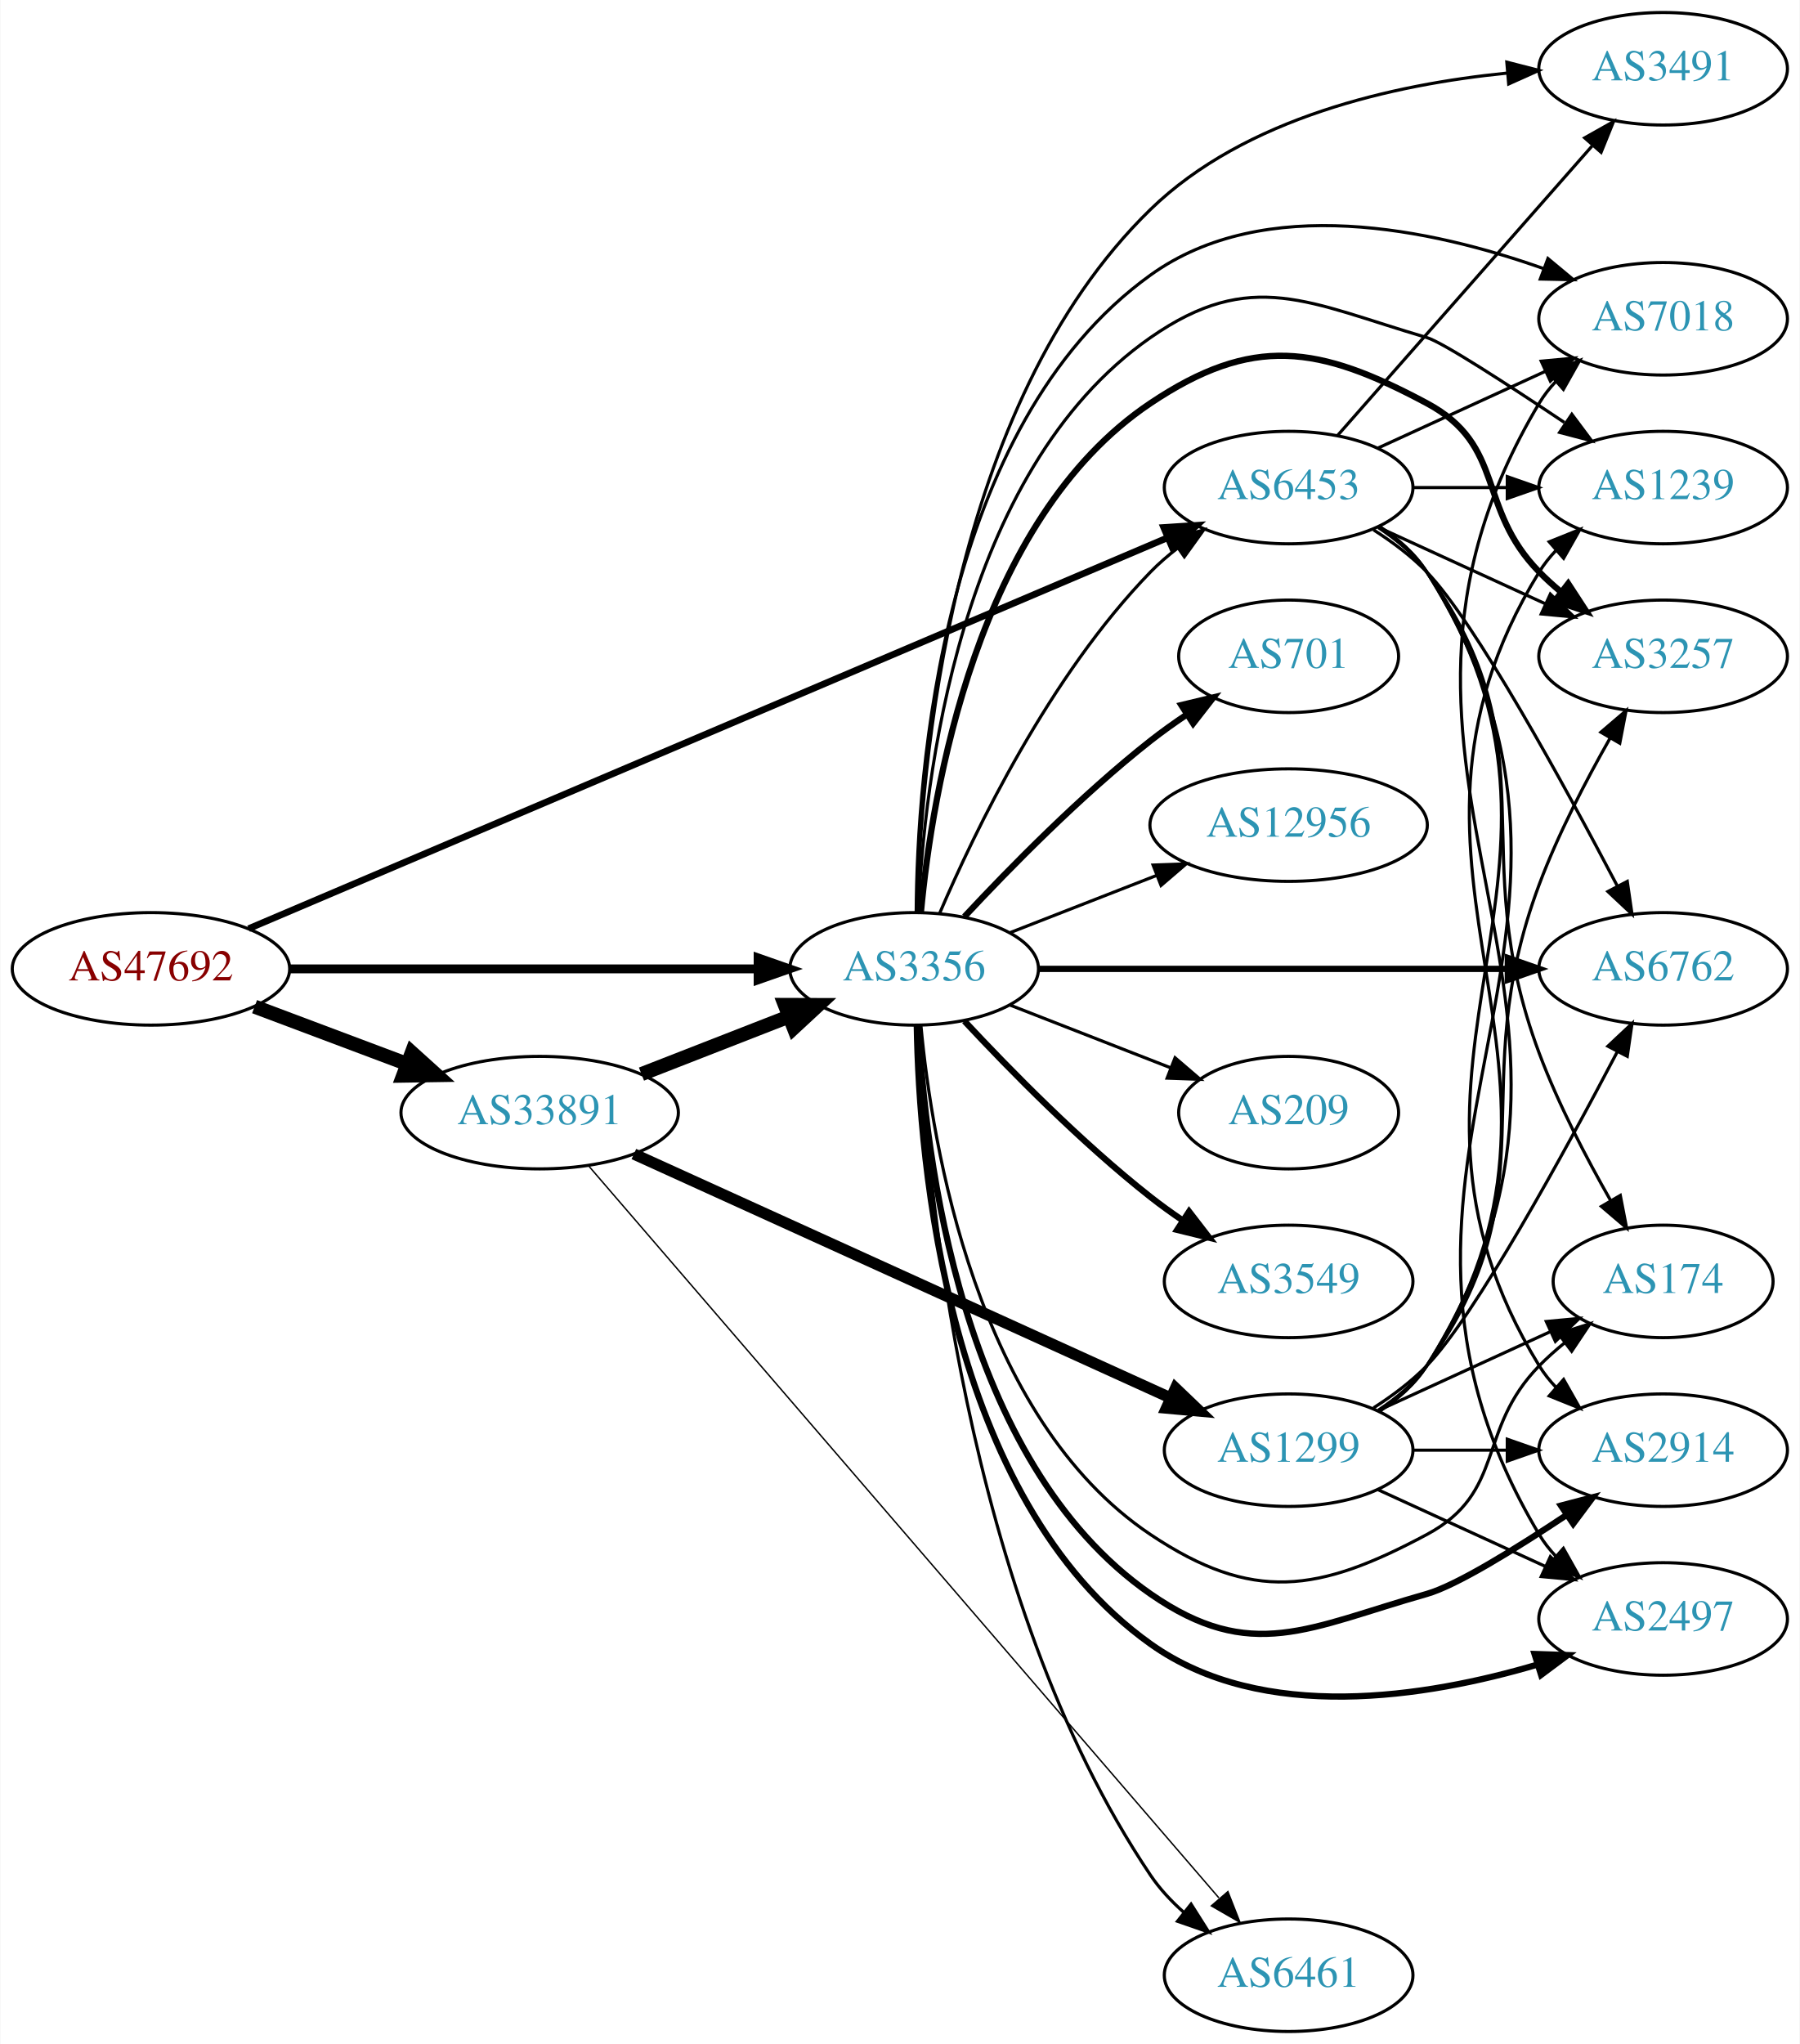
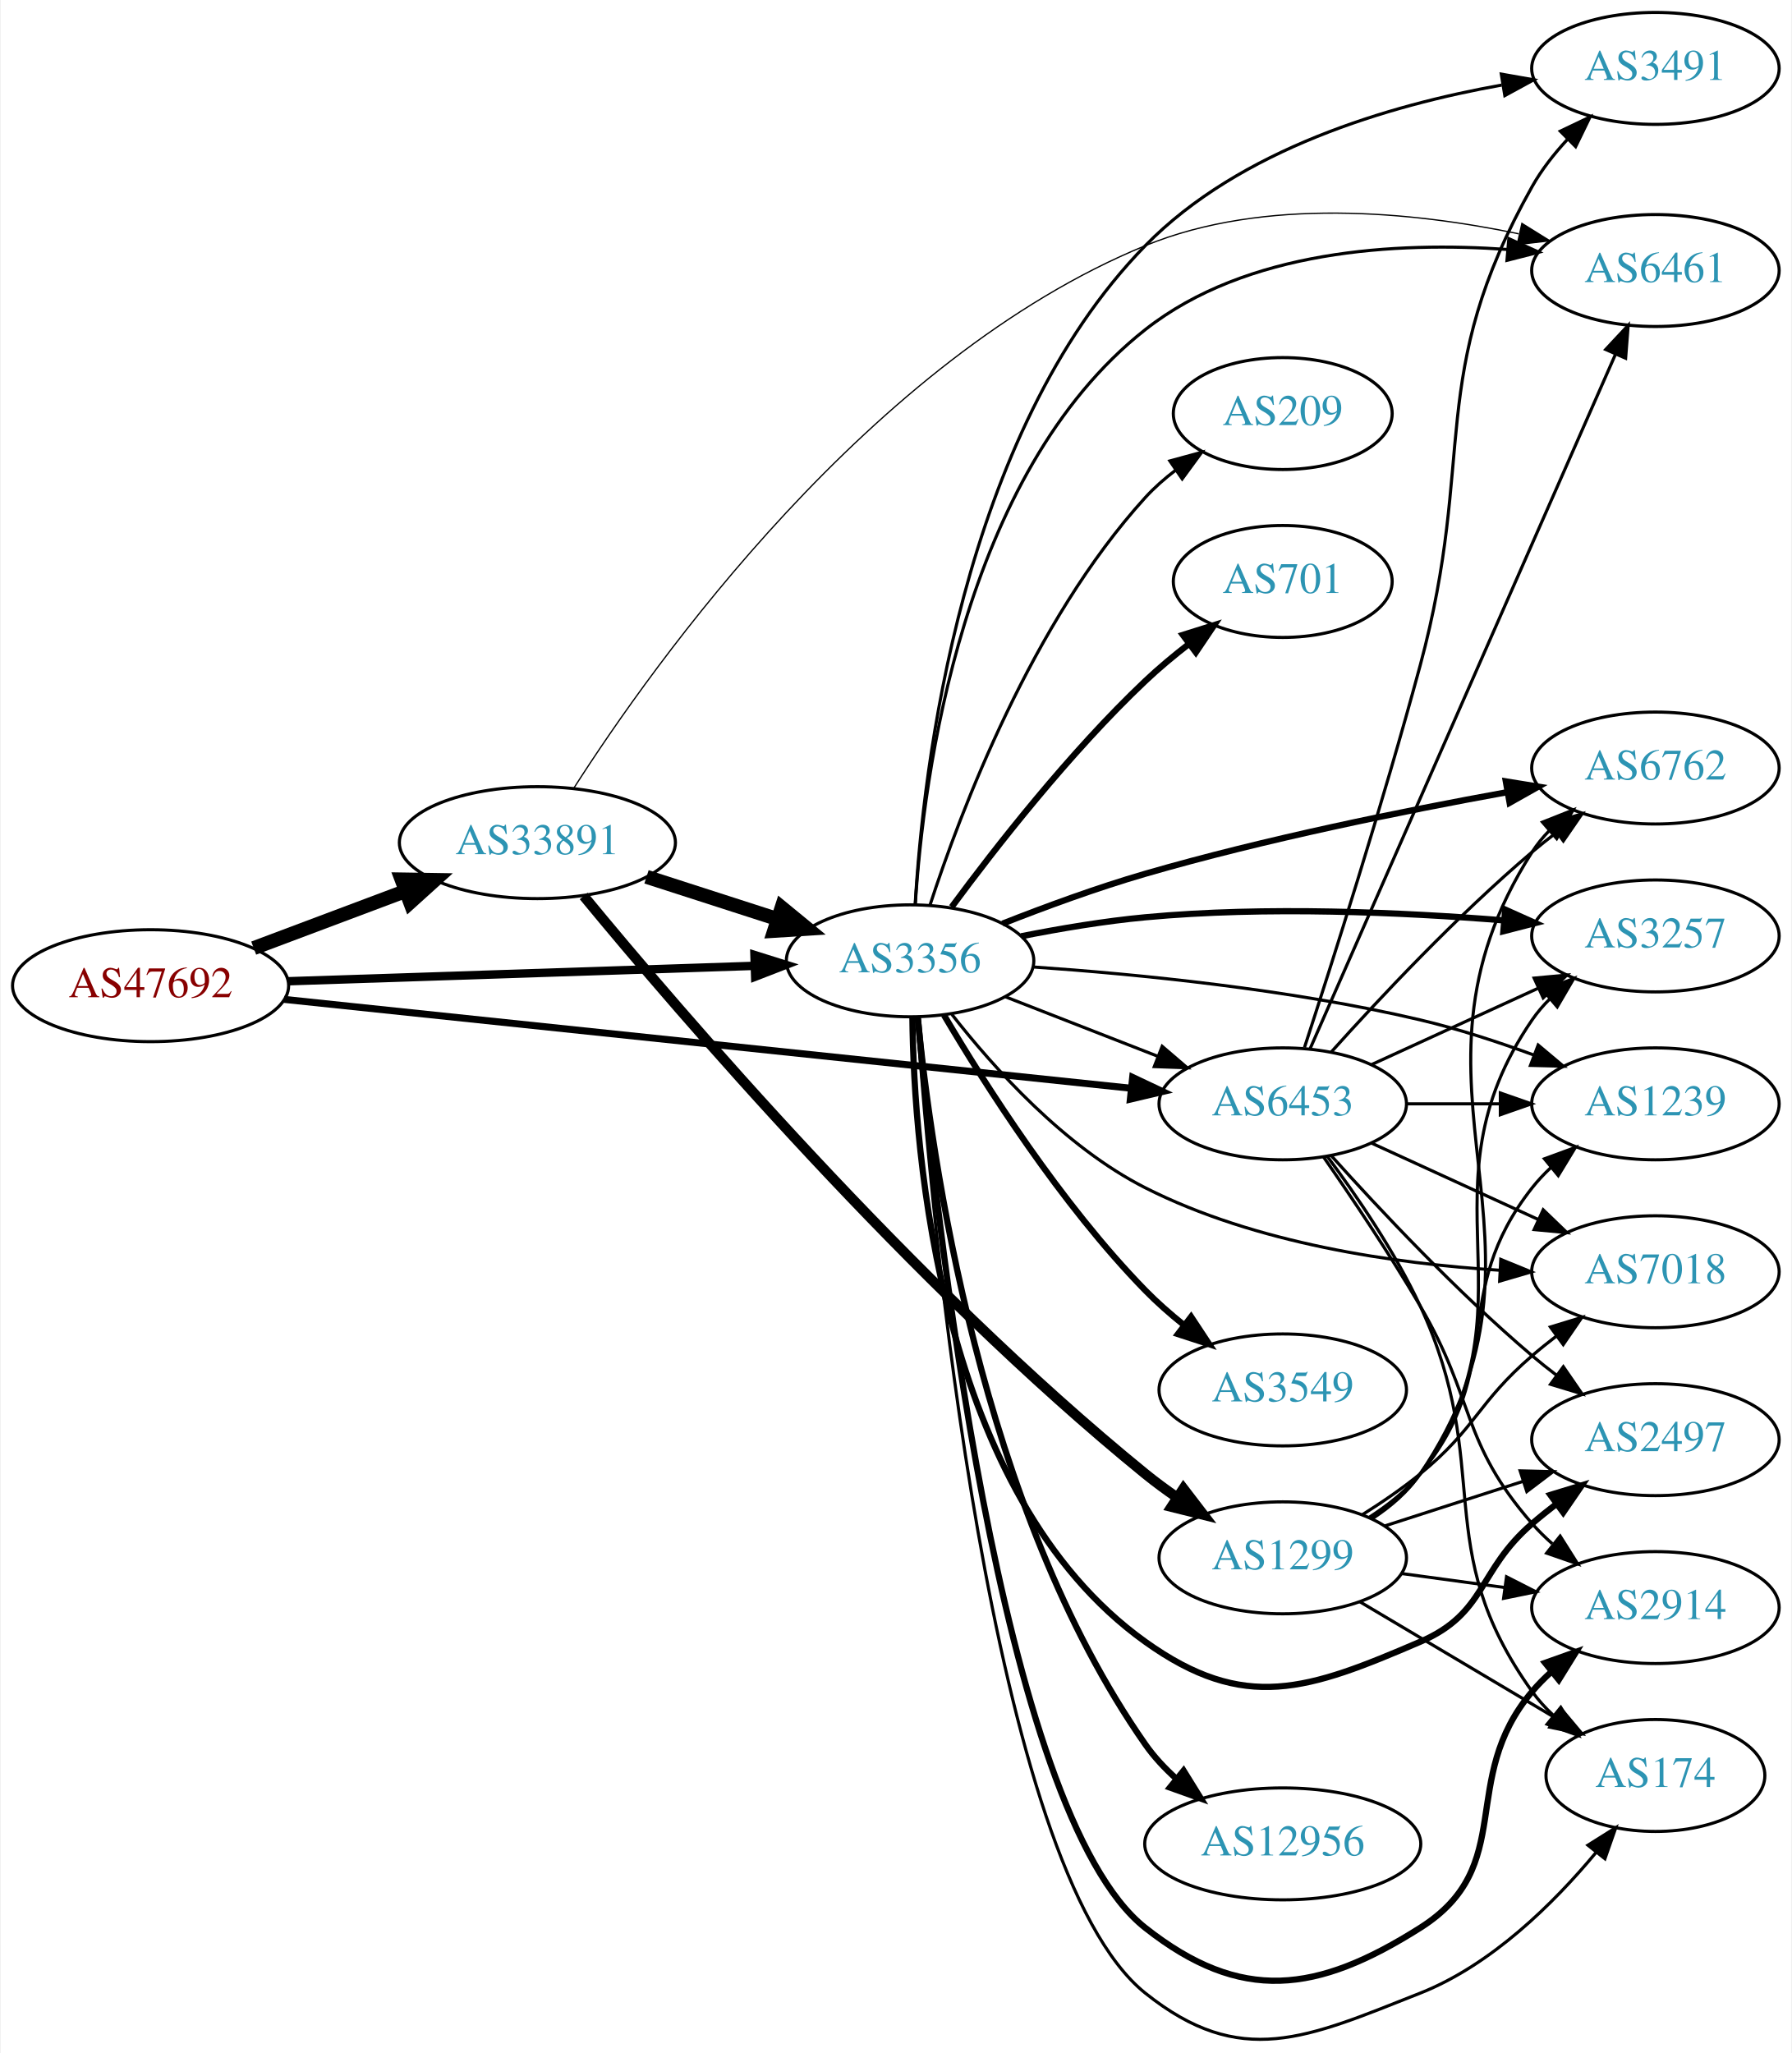
- <svg xmlns="http://www.w3.org/2000/svg" xmlns:xlink="http://www.w3.org/1999/xlink" width="576pt" height="654pt" viewBox="0.00 0.00 575.76 654.00">
-   <g id="graph0" class="graph" transform="scale(1 1) rotate(0) translate(4 650)">
-     <polygon fill="white" stroke="none" points="-4,4 -4,-650 571.762,-650 571.762,4 -4,4" />
+ <svg xmlns="http://www.w3.org/2000/svg" xmlns:xlink="http://www.w3.org/1999/xlink" width="576pt" height="660pt" viewBox="0.00 0.00 575.76 660.25">
+   <g id="graph0" class="graph" transform="scale(1 1) rotate(0) translate(4 656.253)">
+     <polygon fill="white" stroke="none" points="-4,4 -4,-656.253 571.762,-656.253 571.762,4 -4,4" />
    <g id="node1" class="node">
      <g id="a_node1">
        <a xlink:href="/asn/47692" xlink:title="AS47692 ~ Nessus GmbH [AT]">
-           <ellipse fill="#ffffff" stroke="black" cx="44.196" cy="-340" rx="44.393" ry="18" />
-           <text text-anchor="middle" x="44.196" y="-336.3" font-family="Times,serif" font-size="14.00" fill="#880000">AS47692</text>
+           <ellipse fill="#ffffff" stroke="black" cx="44.196" cy="-339.253" rx="44.393" ry="18" />
+           <text text-anchor="middle" x="44.196" y="-335.553" font-family="Times,serif" font-size="14.00" fill="#880000">AS47692</text>
        </a>
      </g>
    </g>
    <g id="node2" class="node">
      <g id="a_node2">
        <a xlink:href="/asn/3356" xlink:title="AS3356 ~ Level 3 Parent, LLC [US]">
-           <ellipse fill="#ffffff" stroke="black" cx="288.431" cy="-340" rx="39.794" ry="18" />
-           <text text-anchor="middle" x="288.431" y="-336.3" font-family="Times,serif" font-size="14.00" fill="#2c94b3">AS3356</text>
+           <ellipse fill="#ffffff" stroke="black" cx="288.431" cy="-347.253" rx="39.794" ry="18" />
+           <text text-anchor="middle" x="288.431" y="-343.553" font-family="Times,serif" font-size="14.00" fill="#2c94b3">AS3356</text>
        </a>
      </g>
    </g>
    <g id="edge1" class="edge">
-       <path fill="none" stroke="black" stroke-width="2.842" d="M88.503,-340C130.582,-340 194.39,-340 238.335,-340" />
-       <polygon fill="black" stroke="black" stroke-width="2.842" points="238.499,-343.5 248.499,-340 238.499,-336.5 238.499,-343.5" />
+       <path fill="none" stroke="black" stroke-width="2.7" d="M88.503,-340.684C130.582,-342.073 194.39,-344.181 238.335,-345.632" />
+       <polygon fill="black" stroke="black" stroke-width="2.7" points="238.389,-349.135 248.499,-345.968 238.62,-342.139 238.389,-349.135" />
    </g>
    <g id="node3" class="node">
      <g id="a_node3">
        <a xlink:href="/asn/6453" xlink:title="AS6453 ~ TATA COMMUNICATIONS (AMERICA) INC [US]">
-           <ellipse fill="#ffffff" stroke="black" cx="408.273" cy="-494" rx="39.794" ry="18" />
-           <text text-anchor="middle" x="408.273" y="-490.3" font-family="Times,serif" font-size="14.00" fill="#2c94b3">AS6453</text>
+           <ellipse fill="#ffffff" stroke="black" cx="408.273" cy="-301.253" rx="39.794" ry="18" />
+           <text text-anchor="middle" x="408.273" y="-297.553" font-family="Times,serif" font-size="14.00" fill="#2c94b3">AS6453</text>
        </a>
      </g>
    </g>
    <g id="edge2" class="edge">
-       <path fill="none" stroke="black" stroke-width="2.132" d="M75.444,-352.865C141.187,-380.827 296.987,-447.093 369.248,-477.827" />
-       <polygon fill="black" stroke="black" stroke-width="2.132" points="368.3,-481.227 378.872,-481.92 371.04,-474.786 368.3,-481.227" />
+       <path fill="none" stroke="black" stroke-width="2.25" d="M87.085,-334.857C154.862,-327.744 288.16,-313.754 359.519,-306.265" />
+       <polygon fill="black" stroke="black" stroke-width="2.25" points="360.003,-309.734 369.583,-305.209 359.272,-302.772 360.003,-309.734" />
    </g>
    <g id="node4" class="node">
      <g id="a_node4">
        <a xlink:href="/asn/33891" xlink:title="AS33891 ~ CORE-BACKBONE GMBH GLOBAL NETWORK [DE]">
-           <ellipse fill="#ffffff" stroke="black" cx="168.588" cy="-294" rx="44.393" ry="18" />
-           <text text-anchor="middle" x="168.588" y="-290.3" font-family="Times,serif" font-size="14.00" fill="#2c94b3">AS33891</text>
+           <ellipse fill="#ffffff" stroke="black" cx="168.588" cy="-385.253" rx="44.393" ry="18" />
+           <text text-anchor="middle" x="168.588" y="-381.553" font-family="Times,serif" font-size="14.00" fill="#2c94b3">AS33891</text>
        </a>
      </g>
    </g>
    <g id="edge3" class="edge">
-       <path fill="none" stroke="black" stroke-width="4.5" d="M77.353,-327.914C92.251,-322.315 110.138,-315.592 126.043,-309.614" />
-       <polygon fill="black" stroke="black" stroke-width="4.5" points="127.67,-313.209 135.646,-306.005 124.9,-305.838 127.67,-313.209" />
-     </g>
-     <g id="edge15" class="edge">
-       <path fill="none" stroke="black" d="M296.585,-357.772C307.846,-384.075 331.794,-433.824 364.077,-467 366.699,-469.694 369.64,-472.237 372.723,-474.606" />
-       <polygon fill="black" stroke="black" points="370.89,-477.595 381.092,-480.452 374.899,-471.856 370.89,-477.595" />
+       <path fill="none" stroke="black" stroke-width="4.5" d="M77.353,-351.339C92.251,-356.938 110.138,-363.661 126.043,-369.639" />
+       <polygon fill="black" stroke="black" stroke-width="4.5" points="124.9,-373.416 135.646,-373.248 127.67,-366.044 124.9,-373.416" />
+     </g>
+     <g id="edge16" class="edge">
+       <path fill="none" stroke="black" d="M319.167,-335.646C333.961,-329.871 352.039,-322.814 367.96,-316.599" />
+       <polygon fill="black" stroke="black" points="369.503,-319.754 377.546,-312.857 366.958,-313.233 369.503,-319.754" />
    </g>
    <g id="node5" class="node">
      <g id="a_node5">
-         <a xlink:href="/asn/6762" xlink:title="AS6762 ~ TELECOM ITALIA SPARKLE S.p.A. [IT]">
-           <ellipse fill="#ffffff" stroke="black" cx="528.116" cy="-340" rx="39.794" ry="18" />
-           <text text-anchor="middle" x="528.116" y="-336.3" font-family="Times,serif" font-size="14.00" fill="#2c94b3">AS6762</text>
+         <a xlink:href="/asn/701" xlink:title="AS701 ~ UUNET [US]">
+           <ellipse fill="#ffffff" stroke="black" cx="408.273" cy="-469.253" rx="35.194" ry="18" />
+           <text text-anchor="middle" x="408.273" y="-465.553" font-family="Times,serif" font-size="14.00" fill="#2c94b3">AS701</text>
        </a>
      </g>
    </g>
    <g id="edge4" class="edge">
-       <path fill="none" stroke="black" stroke-width="2" d="M328.148,-340C369.067,-340 433.707,-340 478.141,-340" />
-       <polygon fill="black" stroke="black" stroke-width="2" points="478.415,-343.5 488.415,-340 478.415,-336.5 478.415,-343.5" />
+       <path fill="none" stroke="black" stroke-width="2" d="M301.801,-364.556C315.774,-383.495 339.753,-414.227 364.077,-437.253 368.419,-441.364 373.293,-445.421 378.161,-449.194" />
+       <polygon fill="black" stroke="black" stroke-width="2" points="376.145,-452.056 386.252,-455.235 380.333,-446.447 376.145,-452.056" />
    </g>
    <g id="node6" class="node">
      <g id="a_node6">
-         <a xlink:href="/asn/174" xlink:title="AS174 ~ Cogent Communications [US]">
-           <ellipse fill="#ffffff" stroke="black" cx="528.116" cy="-240" rx="35.194" ry="18" />
-           <text text-anchor="middle" x="528.116" y="-236.3" font-family="Times,serif" font-size="14.00" fill="#2c94b3">AS174</text>
+         <a xlink:href="/asn/6762" xlink:title="AS6762 ~ TELECOM ITALIA SPARKLE S.p.A. [IT]">
+           <ellipse fill="#ffffff" stroke="black" cx="528.116" cy="-409.253" rx="39.794" ry="18" />
+           <text text-anchor="middle" x="528.116" y="-405.553" font-family="Times,serif" font-size="14.00" fill="#2c94b3">AS6762</text>
        </a>
      </g>
    </g>
    <g id="edge5" class="edge">
-       <path fill="none" stroke="black" d="M290.603,-321.814C294.151,-283.794 308.288,-196.34 364.077,-159 396.725,-137.149 417.832,-140.463 452.469,-159 477.901,-172.61 468.297,-192.383 488.469,-213 490.949,-215.534 493.695,-217.983 496.548,-220.304" />
-       <polygon fill="black" stroke="black" points="494.639,-223.248 504.733,-226.468 498.85,-217.657 494.639,-223.248" />
+       <path fill="none" stroke="black" stroke-width="2" d="M318.152,-359.204C331.884,-364.614 348.657,-370.782 364.077,-375.253 402.667,-386.443 447.402,-395.503 480.24,-401.448" />
+       <polygon fill="black" stroke="black" stroke-width="2" points="480.002,-404.961 490.461,-403.268 481.229,-398.069 480.002,-404.961" />
    </g>
    <g id="node7" class="node">
      <g id="a_node7">
-         <a xlink:href="/asn/2914" xlink:title="AS2914 ~ NTT America, Inc. [US]">
-           <ellipse fill="#ffffff" stroke="black" cx="528.116" cy="-186" rx="39.794" ry="18" />
-           <text text-anchor="middle" x="528.116" y="-182.3" font-family="Times,serif" font-size="14.00" fill="#2c94b3">AS2914</text>
+         <a xlink:href="/asn/3257" xlink:title="AS3257 ~ GTT [DE]">
+           <ellipse fill="#ffffff" stroke="black" cx="528.116" cy="-355.253" rx="39.794" ry="18" />
+           <text text-anchor="middle" x="528.116" y="-351.553" font-family="Times,serif" font-size="14.00" fill="#2c94b3">AS3257</text>
        </a>
      </g>
    </g>
    <g id="edge6" class="edge">
-       <path fill="none" stroke="black" stroke-width="2" d="M289.828,-321.85C291.82,-281.054 303.034,-182.373 364.077,-140 396.35,-117.598 414.672,-129.289 452.469,-140 461.948,-142.686 480.925,-154.416 497.372,-165.357" />
-       <polygon fill="black" stroke="black" stroke-width="2" points="495.429,-168.269 505.678,-170.955 499.341,-162.464 495.429,-168.269" />
+       <path fill="none" stroke="black" stroke-width="2" d="M324.18,-355.154C336.686,-357.63 350.948,-360.033 364.077,-361.253 402.759,-364.849 446.792,-362.87 479.338,-360.257" />
+       <polygon fill="black" stroke="black" stroke-width="2" points="479.813,-363.729 489.48,-359.393 479.219,-356.754 479.813,-363.729" />
    </g>
    <g id="node8" class="node">
      <g id="a_node8">
-         <a xlink:href="/asn/2497" xlink:title="AS2497 ~ Internet Initiative Japan Inc. [JP]">
-           <ellipse fill="#ffffff" stroke="black" cx="528.116" cy="-132" rx="39.794" ry="18" />
-           <text text-anchor="middle" x="528.116" y="-128.3" font-family="Times,serif" font-size="14.00" fill="#2c94b3">AS2497</text>
+         <a xlink:href="/asn/1239" xlink:title="AS1239 ~ Sprint [US]">
+           <ellipse fill="#ffffff" stroke="black" cx="528.116" cy="-301.253" rx="39.794" ry="18" />
+           <text text-anchor="middle" x="528.116" y="-297.553" font-family="Times,serif" font-size="14.00" fill="#2c94b3">AS1239</text>
        </a>
      </g>
    </g>
    <g id="edge7" class="edge">
-       <path fill="none" stroke="black" stroke-width="2" d="M289.275,-321.75C290.02,-278.638 298.642,-170.619 364.077,-124 399.943,-98.448 452.338,-106.863 487.982,-117.425" />
-       <polygon fill="black" stroke="black" stroke-width="2" points="486.974,-120.777 497.564,-120.434 489.072,-114.098 486.974,-120.777" />
+       <path fill="none" stroke="black" d="M328.077,-345.27C361.389,-342.964 410.587,-338.128 452.469,-328.253 464.625,-325.387 477.529,-321.167 489.128,-316.91" />
+       <polygon fill="black" stroke="black" points="490.407,-320.169 498.52,-313.355 487.928,-313.622 490.407,-320.169" />
    </g>
    <g id="node9" class="node">
      <g id="a_node9">
        <a xlink:href="/asn/7018" xlink:title="AS7018 ~ AT&amp;T Services, Inc. [US]">
-           <ellipse fill="#ffffff" stroke="black" cx="528.116" cy="-548" rx="39.794" ry="18" />
-           <text text-anchor="middle" x="528.116" y="-544.3" font-family="Times,serif" font-size="14.00" fill="#2c94b3">AS7018</text>
+           <ellipse fill="#ffffff" stroke="black" cx="528.116" cy="-247.253" rx="39.794" ry="18" />
+           <text text-anchor="middle" x="528.116" y="-243.553" font-family="Times,serif" font-size="14.00" fill="#2c94b3">AS7018</text>
        </a>
      </g>
    </g>
    <g id="edge8" class="edge">
-       <path fill="none" stroke="black" d="M289.084,-358.087C289.349,-401.909 296.886,-513.705 364.077,-562 400.556,-588.22 454.178,-576.706 489.845,-564.07" />
-       <polygon fill="black" stroke="black" points="491.253,-567.28 499.4,-560.507 488.807,-560.722 491.253,-567.28" />
+       <path fill="none" stroke="black" d="M301.886,-330.007C315.234,-312.92 338.047,-287.449 364.077,-274.253 399.56,-256.266 444.435,-249.843 478.119,-247.733" />
+       <polygon fill="black" stroke="black" points="478.385,-251.224 488.19,-247.209 478.022,-244.234 478.385,-251.224" />
    </g>
    <g id="node10" class="node">
      <g id="a_node10">
-         <a xlink:href="/asn/3549" xlink:title="AS3549 ~ Level 3 Parent, LLC [US]">
-           <ellipse fill="#ffffff" stroke="black" cx="408.273" cy="-240" rx="39.794" ry="18" />
-           <text text-anchor="middle" x="408.273" y="-236.3" font-family="Times,serif" font-size="14.00" fill="#2c94b3">AS3549</text>
+         <a xlink:href="/asn/2497" xlink:title="AS2497 ~ Internet Initiative Japan Inc. [JP]">
+           <ellipse fill="#ffffff" stroke="black" cx="528.116" cy="-193.253" rx="39.794" ry="18" />
+           <text text-anchor="middle" x="528.116" y="-189.553" font-family="Times,serif" font-size="14.00" fill="#2c94b3">AS2497</text>
        </a>
      </g>
    </g>
    <g id="edge9" class="edge">
-       <path fill="none" stroke="black" stroke-width="2" d="M304.528,-323.288C318.994,-307.765 341.851,-284.481 364.077,-267 367.362,-264.417 370.905,-261.867 374.501,-259.427" />
-       <polygon fill="black" stroke="black" stroke-width="2" points="376.415,-262.357 382.885,-253.967 372.595,-256.491 376.415,-262.357" />
+       <path fill="none" stroke="black" stroke-width="2" d="M289.178,-329.082C289.683,-285.61 297.766,-175.709 364.077,-128.253 396.025,-105.39 416.381,-112.73 452.469,-128.253 473.841,-137.446 470.843,-151.069 488.469,-166.253 490.95,-168.39 493.599,-170.518 496.303,-172.588" />
+       <polygon fill="black" stroke="black" stroke-width="2" points="494.333,-175.484 504.467,-178.575 498.473,-169.839 494.333,-175.484" />
    </g>
    <g id="node11" class="node">
      <g id="a_node11">
-         <a xlink:href="/asn/3257" xlink:title="AS3257 ~ GTT [DE]">
-           <ellipse fill="#ffffff" stroke="black" cx="528.116" cy="-440" rx="39.794" ry="18" />
-           <text text-anchor="middle" x="528.116" y="-436.3" font-family="Times,serif" font-size="14.00" fill="#2c94b3">AS3257</text>
+         <a xlink:href="/asn/2914" xlink:title="AS2914 ~ NTT America, Inc. [US]">
+           <ellipse fill="#ffffff" stroke="black" cx="528.116" cy="-139.253" rx="39.794" ry="18" />
+           <text text-anchor="middle" x="528.116" y="-135.553" font-family="Times,serif" font-size="14.00" fill="#2c94b3">AS2914</text>
        </a>
      </g>
    </g>
    <g id="edge10" class="edge">
-       <path fill="none" stroke="black" stroke-width="2" d="M290.603,-358.186C294.151,-396.206 308.288,-483.66 364.077,-521 396.725,-542.851 417.832,-539.537 452.469,-521 477.901,-507.39 468.297,-487.617 488.469,-467 490.562,-464.861 492.846,-462.782 495.222,-460.79" />
-       <polygon fill="black" stroke="black" stroke-width="2" points="497.741,-463.268 503.522,-454.389 493.466,-457.725 497.741,-463.268" />
+       <path fill="none" stroke="black" stroke-width="2" d="M290.917,-329.146C296.315,-268.355 317.093,-73.295 364.077,-36.253 394.928,-11.931 419.273,-15.245 452.469,-36.253 484.052,-56.24 464.343,-83.707 488.469,-112.253 490.352,-114.48 492.458,-116.61 494.691,-118.627" />
+       <polygon fill="black" stroke="black" stroke-width="2" points="492.64,-121.47 502.621,-125.026 497.036,-116.022 492.64,-121.47" />
    </g>
    <g id="node12" class="node">
      <g id="a_node12">
-         <a xlink:href="/asn/701" xlink:title="AS701 ~ UUNET [US]">
-           <ellipse fill="#ffffff" stroke="black" cx="408.273" cy="-440" rx="35.194" ry="18" />
-           <text text-anchor="middle" x="408.273" y="-436.3" font-family="Times,serif" font-size="14.00" fill="#2c94b3">AS701</text>
+         <a xlink:href="/asn/3549" xlink:title="AS3549 ~ Level 3 Parent, LLC [US]">
+           <ellipse fill="#ffffff" stroke="black" cx="408.273" cy="-209.253" rx="39.794" ry="18" />
+           <text text-anchor="middle" x="408.273" y="-205.553" font-family="Times,serif" font-size="14.00" fill="#2c94b3">AS3549</text>
        </a>
      </g>
    </g>
    <g id="edge11" class="edge">
-       <path fill="none" stroke="black" stroke-width="2" d="M304.528,-356.712C318.994,-372.235 341.851,-395.519 364.077,-413 367.694,-415.845 371.625,-418.648 375.593,-421.31" />
-       <polygon fill="black" stroke="black" stroke-width="2" points="373.929,-424.401 384.232,-426.872 377.718,-418.515 373.929,-424.401" />
+       <path fill="none" stroke="black" stroke-width="2" d="M299.305,-329.838C312.35,-307.729 336.876,-269.116 364.077,-241.253 367.812,-237.428 372.038,-233.712 376.348,-230.249" />
+       <polygon fill="black" stroke="black" stroke-width="2" points="378.801,-232.781 384.635,-223.937 374.559,-227.212 378.801,-232.781" />
    </g>
    <g id="node13" class="node">
      <g id="a_node13">
-         <a xlink:href="/asn/1239" xlink:title="AS1239 ~ Sprint [US]">
-           <ellipse fill="#ffffff" stroke="black" cx="528.116" cy="-494" rx="39.794" ry="18" />
-           <text text-anchor="middle" x="528.116" y="-490.3" font-family="Times,serif" font-size="14.00" fill="#2c94b3">AS1239</text>
+         <a xlink:href="/asn/174" xlink:title="AS174 ~ Cogent Communications [US]">
+           <ellipse fill="#ffffff" stroke="black" cx="528.116" cy="-85.253" rx="35.194" ry="18" />
+           <text text-anchor="middle" x="528.116" y="-81.553" font-family="Times,serif" font-size="14.00" fill="#2c94b3">AS174</text>
        </a>
      </g>
    </g>
    <g id="edge12" class="edge">
-       <path fill="none" stroke="black" d="M289.748,-358.018C291.564,-399.017 302.414,-499.048 364.077,-542 396.313,-564.454 414.777,-553.073 452.469,-542 457.488,-540.526 478.182,-527.112 496.512,-514.839" />
-       <polygon fill="black" stroke="black" points="498.9,-517.451 505.241,-508.963 494.991,-511.644 498.9,-517.451" />
+       <path fill="none" stroke="black" d="M290.615,-329.273C295.193,-266.004 314.027,-55.3 364.077,-15.253 394.752,9.29 415.938,-0.804 452.469,-15.253 475.401,-24.323 495.411,-44.137 508.925,-60.377" />
+       <polygon fill="black" stroke="black" points="506.408,-62.834 515.381,-68.468 511.88,-58.468 506.408,-62.834" />
    </g>
    <g id="node14" class="node">
      <g id="a_node14">
-         <a xlink:href="/asn/6461" xlink:title="AS6461 ~ Zayo Bandwidth [US]">
-           <ellipse fill="#ffffff" stroke="black" cx="408.273" cy="-18" rx="39.794" ry="18" />
-           <text text-anchor="middle" x="408.273" y="-14.3" font-family="Times,serif" font-size="14.00" fill="#2c94b3">AS6461</text>
+         <a xlink:href="/asn/12956" xlink:title="AS12956 ~ TELXIUS [ES]">
+           <ellipse fill="#ffffff" stroke="black" cx="408.273" cy="-63.253" rx="44.393" ry="18" />
+           <text text-anchor="middle" x="408.273" y="-59.553" font-family="Times,serif" font-size="14.00" fill="#2c94b3">AS12956</text>
        </a>
      </g>
    </g>
    <g id="edge13" class="edge">
-       <path fill="none" stroke="black" d="M289.982,-322.005C292.264,-273.782 303.974,-139.268 364.077,-50 366.999,-45.66 370.713,-41.686 374.732,-38.126" />
-       <polygon fill="black" stroke="black" points="377.046,-40.758 382.708,-31.803 372.697,-35.273 377.046,-40.758" />
+       <path fill="none" stroke="black" stroke-width="2" d="M290.876,-329.08C295.15,-285.134 310.969,-171.143 364.077,-95.253 366.873,-91.258 370.327,-87.561 374.054,-84.206" />
+       <polygon fill="black" stroke="black" stroke-width="2" points="376.385,-86.822 381.965,-77.815 371.986,-81.377 376.385,-86.822" />
    </g>
    <g id="node15" class="node">
      <g id="a_node15">
-         <a xlink:href="/asn/12956" xlink:title="AS12956 ~ TELXIUS [ES]">
-           <ellipse fill="#ffffff" stroke="black" cx="408.273" cy="-386" rx="44.393" ry="18" />
-           <text text-anchor="middle" x="408.273" y="-382.3" font-family="Times,serif" font-size="14.00" fill="#2c94b3">AS12956</text>
+         <a xlink:href="/asn/6461" xlink:title="AS6461 ~ Zayo Bandwidth [US]">
+           <ellipse fill="#ffffff" stroke="black" cx="528.116" cy="-569.253" rx="39.794" ry="18" />
+           <text text-anchor="middle" x="528.116" y="-565.553" font-family="Times,serif" font-size="14.00" fill="#2c94b3">AS6461</text>
        </a>
      </g>
    </g>
    <g id="edge14" class="edge">
-       <path fill="none" stroke="black" d="M319.167,-351.608C333.396,-357.162 350.663,-363.902 366.128,-369.939" />
-       <polygon fill="black" stroke="black" points="364.892,-373.214 375.481,-373.59 367.438,-366.693 364.892,-373.214" />
+       <path fill="none" stroke="black" d="M290.115,-365.474C292.706,-406.02 305.082,-503.781 364.077,-550.253 396.676,-575.933 444.945,-578.545 480.507,-576.024" />
+       <polygon fill="black" stroke="black" points="480.98,-579.496 490.64,-575.144 480.375,-572.522 480.98,-579.496" />
    </g>
    <g id="node16" class="node">
      <g id="a_node16">
-         <a xlink:href="/asn/209" xlink:title="AS209 ~ CenturyLink Communications, LLC [US]">
-           <ellipse fill="#ffffff" stroke="black" cx="408.273" cy="-294" rx="35.194" ry="18" />
-           <text text-anchor="middle" x="408.273" y="-290.3" font-family="Times,serif" font-size="14.00" fill="#2c94b3">AS209</text>
-         </a>
-       </g>
-     </g>
-     <g id="edge16" class="edge">
-       <path fill="none" stroke="black" d="M319.167,-328.392C334.785,-322.296 354.061,-314.771 370.598,-308.316" />
-       <polygon fill="black" stroke="black" points="371.927,-311.555 379.97,-304.658 369.381,-305.034 371.927,-311.555" />
+         <a xlink:href="/asn/3491" xlink:title="AS3491 ~ PCCW Global, Inc. [US]">
+           <ellipse fill="#ffffff" stroke="black" cx="528.116" cy="-634.253" rx="39.794" ry="18" />
+           <text text-anchor="middle" x="528.116" y="-630.553" font-family="Times,serif" font-size="14.00" fill="#2c94b3">AS3491</text>
+         </a>
+       </g>
+     </g>
+     <g id="edge15" class="edge">
+       <path fill="none" stroke="black" d="M290.08,-365.543C292.59,-408.471 304.792,-516.619 364.077,-577.253 394.414,-608.28 442.552,-622.443 478.672,-628.894" />
+       <polygon fill="black" stroke="black" points="478.553,-632.421 488.988,-630.587 479.687,-625.513 478.553,-632.421" />
    </g>
    <g id="node17" class="node">
      <g id="a_node17">
-         <a xlink:href="/asn/3491" xlink:title="AS3491 ~ PCCW Global, Inc. [US]">
-           <ellipse fill="#ffffff" stroke="black" cx="528.116" cy="-628" rx="39.794" ry="18" />
-           <text text-anchor="middle" x="528.116" y="-624.3" font-family="Times,serif" font-size="14.00" fill="#2c94b3">AS3491</text>
+         <a xlink:href="/asn/209" xlink:title="AS209 ~ CenturyLink Communications, LLC [US]">
+           <ellipse fill="#ffffff" stroke="black" cx="408.273" cy="-523.253" rx="35.194" ry="18" />
+           <text text-anchor="middle" x="408.273" y="-519.553" font-family="Times,serif" font-size="14.00" fill="#2c94b3">AS209</text>
        </a>
      </g>
    </g>
    <g id="edge17" class="edge">
-       <path fill="none" stroke="black" d="M289.427,-358.239C290.444,-403.204 299.507,-520.259 364.077,-583 394.362,-612.427 442.069,-622.993 478.069,-626.602" />
-       <polygon fill="black" stroke="black" points="478.098,-630.117 488.359,-627.479 478.693,-623.143 478.098,-630.117" />
+       <path fill="none" stroke="black" d="M294.84,-365.17C304.618,-395.178 327.664,-456.237 364.077,-496.253 366.957,-499.417 370.29,-502.35 373.804,-505.025" />
+       <polygon fill="black" stroke="black" points="371.973,-508.014 382.198,-510.789 375.936,-502.243 371.973,-508.014" />
+     </g>
+     <g id="edge26" class="edge">
+       <path fill="none" stroke="black" d="M423.919,-317.979C439.22,-335.018 464.317,-361.776 488.469,-382.253 490.967,-384.37 493.627,-386.485 496.338,-388.547" />
+       <polygon fill="black" stroke="black" points="494.375,-391.447 504.515,-394.52 498.505,-385.794 494.375,-391.447" />
+     </g>
+     <g id="edge23" class="edge">
+       <path fill="none" stroke="black" d="M436.902,-313.914C452.859,-321.226 473.13,-330.515 490.412,-338.434" />
+       <polygon fill="black" stroke="black" points="489.111,-341.688 499.66,-342.672 492.027,-335.324 489.111,-341.688" />
+     </g>
+     <g id="edge20" class="edge">
+       <path fill="none" stroke="black" d="M448.186,-301.253C457.739,-301.253 468.089,-301.253 478.052,-301.253" />
+       <polygon fill="black" stroke="black" points="478.244,-304.753 488.244,-301.253 478.244,-297.753 478.244,-304.753" />
+     </g>
+     <g id="edge18" class="edge">
+       <path fill="none" stroke="black" d="M436.902,-288.593C452.859,-281.281 473.13,-271.992 490.412,-264.072" />
+       <polygon fill="black" stroke="black" points="492.027,-267.182 499.66,-259.835 489.111,-260.819 492.027,-267.182" />
+     </g>
+     <g id="edge19" class="edge">
+       <path fill="none" stroke="black" d="M423.919,-284.528C439.22,-267.488 464.317,-240.73 488.469,-220.253 490.967,-218.136 493.627,-216.021 496.338,-213.96" />
+       <polygon fill="black" stroke="black" points="498.505,-216.712 504.515,-207.987 494.375,-211.06 498.505,-216.712" />
+     </g>
+     <g id="edge24" class="edge">
+       <path fill="none" stroke="black" d="M421.359,-284.207C430.333,-271.287 442.661,-252.963 452.469,-236.253 470.179,-206.082 465.454,-192.601 488.469,-166.253 490.438,-164 492.633,-161.839 494.949,-159.79" />
+       <polygon fill="black" stroke="black" points="497.483,-162.247 503.138,-153.288 493.13,-156.765 497.483,-162.247" />
+     </g>
+     <g id="edge22" class="edge">
+       <path fill="none" stroke="black" d="M422.523,-284.446C431.965,-271.795 444.369,-253.705 452.469,-236.253 476.629,-184.2 455.043,-158.9 488.469,-112.253 490.424,-109.526 492.744,-106.979 495.262,-104.626" />
+       <polygon fill="black" stroke="black" points="497.678,-107.172 503.243,-98.156 493.27,-101.735 497.678,-107.172" />
    </g>
    <g id="edge25" class="edge">
-       <path fill="none" stroke="black" d="M435.454,-480.452C441.467,-476.609 447.535,-472.071 452.469,-467 467.891,-451.152 496.54,-398.763 513.509,-366.433" />
-       <polygon fill="black" stroke="black" points="516.647,-367.984 518.168,-357.499 510.44,-364.747 516.647,-367.984" />
-     </g>
-     <g id="edge23" class="edge">
-       <path fill="none" stroke="black" d="M437.062,-481.13C442.879,-477.309 448.456,-472.611 452.469,-467 493.362,-409.829 463.822,-378.827 488.469,-313 494.557,-296.742 503.53,-279.535 511.297,-265.913" />
-       <polygon fill="black" stroke="black" points="514.416,-267.512 516.432,-257.111 508.37,-263.985 514.416,-267.512" />
-     </g>
-     <g id="edge18" class="edge">
-       <path fill="none" stroke="black" d="M437.429,-481.38C443.231,-477.549 448.709,-472.783 452.469,-467 514.617,-371.409 428.788,-310.149 488.469,-213 489.996,-210.516 491.846,-208.2 493.899,-206.054" />
-       <polygon fill="black" stroke="black" points="496.27,-208.63 501.495,-199.413 491.662,-203.36 496.27,-208.63" />
-     </g>
-     <g id="edge22" class="edge">
-       <path fill="none" stroke="black" d="M437.532,-481.446C443.329,-477.612 448.78,-472.829 452.469,-467 526.174,-350.543 417.768,-277.304 488.469,-159 489.965,-156.497 491.793,-154.168 493.832,-152.013" />
-       <polygon fill="black" stroke="black" points="496.203,-154.588 501.398,-145.355 491.579,-149.333 496.203,-154.588" />
-     </g>
-     <g id="edge19" class="edge">
-       <path fill="none" stroke="black" d="M436.902,-506.661C452.859,-513.973 473.13,-523.261 490.412,-531.181" />
-       <polygon fill="black" stroke="black" points="489.111,-534.435 499.66,-535.419 492.027,-528.071 489.111,-534.435" />
-     </g>
-     <g id="edge20" class="edge">
-       <path fill="none" stroke="black" d="M436.902,-481.339C452.859,-474.027 473.13,-464.739 490.412,-456.819" />
-       <polygon fill="black" stroke="black" points="492.027,-459.929 499.66,-452.581 489.111,-453.565 492.027,-459.929" />
-     </g>
-     <g id="edge24" class="edge">
-       <path fill="none" stroke="black" d="M448.186,-494C457.739,-494 468.089,-494 478.052,-494" />
-       <polygon fill="black" stroke="black" points="478.244,-497.5 488.244,-494 478.244,-490.5 478.244,-497.5" />
+       <path fill="none" stroke="black" d="M417.005,-318.837C437.107,-364.552 491.115,-487.379 515.218,-542.194" />
+       <polygon fill="black" stroke="black" points="512.126,-543.859 519.355,-551.604 518.534,-541.041 512.126,-543.859" />
    </g>
    <g id="edge21" class="edge">
-       <path fill="none" stroke="black" d="M423.96,-510.7C444.425,-533.971 481.667,-576.319 505.36,-603.261" />
-       <polygon fill="black" stroke="black" points="503.012,-605.891 512.244,-611.089 508.269,-601.269 503.012,-605.891" />
-     </g>
-     <g id="edge27" class="edge">
-       <path fill="none" stroke="black" stroke-width="4.5" d="M201.168,-306.327C215.597,-311.96 232.837,-318.689 248.098,-324.646" />
-       <polygon fill="black" stroke="black" stroke-width="4.5" points="247.044,-328.462 257.792,-328.43 249.908,-321.126 247.044,-328.462" />
+       <path fill="none" stroke="black" d="M415.261,-319.391C423.988,-346.127 440.468,-397.76 452.469,-442.253 470.774,-510.118 454.049,-534.968 488.469,-596.253 491.48,-601.614 495.472,-606.714 499.748,-611.337" />
+       <polygon fill="black" stroke="black" points="497.527,-614.065 507.089,-618.629 502.46,-609.098 497.527,-614.065" />
    </g>
    <g id="edge28" class="edge">
-       <path fill="none" stroke="black" stroke-width="0.45" d="M184.457,-276.735C225.154,-229.477 338.489,-97.872 385.945,-42.766" />
-       <polygon fill="black" stroke="black" stroke-width="0.45" points="388.841,-44.767 392.714,-34.906 383.537,-40.2 388.841,-44.767" />
+       <path fill="none" stroke="black" stroke-width="4.5" d="M203.673,-374.262C216.801,-370.029 231.942,-365.146 245.71,-360.707" />
+       <polygon fill="black" stroke="black" stroke-width="4.5" points="247.135,-364.385 255.444,-357.568 244.718,-356.89 247.135,-364.385" />
+     </g>
+     <g id="edge29" class="edge">
+       <path fill="none" stroke="black" stroke-width="0.409" d="M180.254,-402.718C205.925,-442.845 275.632,-540.951 364.077,-577.253 402.448,-593.002 450.235,-588.129 484.13,-581.065" />
+       <polygon fill="black" stroke="black" stroke-width="0.409" points="485.179,-584.417 494.177,-578.823 483.655,-577.585 485.179,-584.417" />
    </g>
    <g id="node18" class="node">
      <g id="a_node18">
        <a xlink:href="/asn/1299" xlink:title="AS1299 ~ Telia Carrier [EU]">
-           <ellipse fill="#ffffff" stroke="black" cx="408.273" cy="-186" rx="39.794" ry="18" />
-           <text text-anchor="middle" x="408.273" y="-182.3" font-family="Times,serif" font-size="14.00" fill="#2c94b3">AS1299</text>
-         </a>
-       </g>
-     </g>
-     <g id="edge26" class="edge">
-       <path fill="none" stroke="black" stroke-width="3.6" d="M198.733,-280.757C241.991,-261.101 323.155,-224.222 370.461,-202.727" />
-       <polygon fill="black" stroke="black" stroke-width="3.6" points="372.076,-205.838 379.732,-198.514 369.18,-199.465 372.076,-205.838" />
+           <ellipse fill="#ffffff" stroke="black" cx="408.273" cy="-155.253" rx="39.794" ry="18" />
+           <text text-anchor="middle" x="408.273" y="-151.553" font-family="Times,serif" font-size="14.00" fill="#2c94b3">AS1299</text>
+         </a>
+       </g>
+     </g>
+     <g id="edge27" class="edge">
+       <path fill="none" stroke="black" stroke-width="3.273" d="M183.468,-368.103C213.758,-331.316 289.099,-243.224 364.077,-182.253 367.319,-179.617 370.836,-177.034 374.416,-174.574" />
+       <polygon fill="black" stroke="black" stroke-width="3.273" points="376.336,-177.501 382.783,-169.093 372.5,-171.645 376.336,-177.501" />
+     </g>
+     <g id="edge32" class="edge">
+       <path fill="none" stroke="black" d="M437.274,-167.976C443.082,-171.803 448.602,-176.541 452.469,-182.253 503.102,-257.043 439.766,-306.192 488.469,-382.253 490.042,-384.709 491.925,-387.004 494.002,-389.135" />
+       <polygon fill="black" stroke="black" points="491.789,-391.849 501.64,-395.749 496.371,-386.557 491.789,-391.849" />
+     </g>
+     <g id="edge30" class="edge">
+       <path fill="none" stroke="black" d="M436.565,-167.867C442.544,-171.739 448.319,-176.524 452.469,-182.253 491.679,-236.375 450.658,-273.146 488.469,-328.253 490.119,-330.658 492.058,-332.916 494.174,-335.021" />
+       <polygon fill="black" stroke="black" points="492.002,-337.769 501.885,-341.587 496.54,-332.439 492.002,-337.769" />
    </g>
    <g id="edge35" class="edge">
-       <path fill="none" stroke="black" d="M435.454,-199.548C441.467,-203.391 447.535,-207.929 452.469,-213 467.891,-228.848 496.54,-281.237 513.509,-313.567" />
-       <polygon fill="black" stroke="black" points="510.44,-315.253 518.168,-322.501 516.647,-312.016 510.44,-315.253" />
+       <path fill="none" stroke="black" d="M436.045,-168.27C442.039,-172.13 447.952,-176.808 452.469,-182.253 480.505,-216.045 461.307,-239.755 488.469,-274.253 490.273,-276.544 492.323,-278.72 494.516,-280.769" />
+       <polygon fill="black" stroke="black" points="492.425,-283.581 502.373,-287.228 496.871,-278.174 492.425,-283.581" />
+     </g>
+     <g id="edge36" class="edge">
+       <path fill="none" stroke="black" d="M433.782,-169.071C440.091,-173.027 446.719,-177.55 452.469,-182.253 470.478,-196.982 470.843,-205.069 488.469,-220.253 490.95,-222.39 493.599,-224.518 496.303,-226.588" />
+       <polygon fill="black" stroke="black" points="494.333,-229.484 504.467,-232.575 498.473,-223.839 494.333,-229.484" />
+     </g>
+     <g id="edge34" class="edge">
+       <path fill="none" stroke="black" d="M441.163,-165.537C454.787,-169.93 470.873,-175.117 485.423,-179.809" />
+       <polygon fill="black" stroke="black" points="484.609,-183.224 495.201,-182.962 486.757,-176.562 484.609,-183.224" />
    </g>
    <g id="edge31" class="edge">
-       <path fill="none" stroke="black" d="M436.902,-198.661C453.318,-206.183 474.3,-215.798 491.897,-223.861" />
-       <polygon fill="black" stroke="black" points="490.725,-227.174 501.274,-228.158 493.641,-220.811 490.725,-227.174" />
-     </g>
-     <g id="edge29" class="edge">
-       <path fill="none" stroke="black" d="M448.186,-186C457.739,-186 468.089,-186 478.052,-186" />
-       <polygon fill="black" stroke="black" points="478.244,-189.5 488.244,-186 478.244,-182.5 478.244,-189.5" />
-     </g>
-     <g id="edge30" class="edge">
-       <path fill="none" stroke="black" d="M436.902,-173.339C452.859,-166.027 473.13,-156.739 490.412,-148.819" />
-       <polygon fill="black" stroke="black" points="492.027,-151.929 499.66,-144.581 489.111,-145.565 492.027,-151.929" />
-     </g>
-     <g id="edge32" class="edge">
-       <path fill="none" stroke="black" d="M437.532,-198.554C443.329,-202.388 448.78,-207.171 452.469,-213 526.174,-329.457 417.768,-402.696 488.469,-521 489.965,-523.503 491.793,-525.832 493.832,-527.987" />
-       <polygon fill="black" stroke="black" points="491.579,-530.667 501.398,-534.645 496.203,-525.412 491.579,-530.667" />
+       <path fill="none" stroke="black" d="M446.559,-150.191C457.091,-148.761 468.694,-147.185 479.734,-145.687" />
+       <polygon fill="black" stroke="black" points="480.23,-149.151 489.668,-144.338 479.288,-142.215 480.23,-149.151" />
    </g>
    <g id="edge33" class="edge">
-       <path fill="none" stroke="black" d="M437.062,-198.87C442.879,-202.691 448.456,-207.389 452.469,-213 493.362,-270.171 463.822,-301.173 488.469,-367 494.516,-383.149 503.409,-400.234 511.141,-413.812" />
-       <polygon fill="black" stroke="black" points="508.2,-415.718 516.258,-422.597 514.249,-412.195 508.2,-415.718" />
-     </g>
-     <g id="edge34" class="edge">
-       <path fill="none" stroke="black" d="M437.429,-198.62C443.231,-202.451 448.709,-207.217 452.469,-213 514.617,-308.591 428.788,-369.851 488.469,-467 489.996,-469.484 491.846,-471.8 493.899,-473.946" />
-       <polygon fill="black" stroke="black" points="491.662,-476.64 501.495,-480.587 496.27,-471.37 491.662,-476.64" />
+       <path fill="none" stroke="black" d="M433.121,-141.088C451.2,-130.348 476.207,-115.494 495.883,-103.806" />
+       <polygon fill="black" stroke="black" points="497.694,-106.802 504.504,-98.685 494.119,-100.783 497.694,-106.802" />
    </g>
  </g>
</svg>
